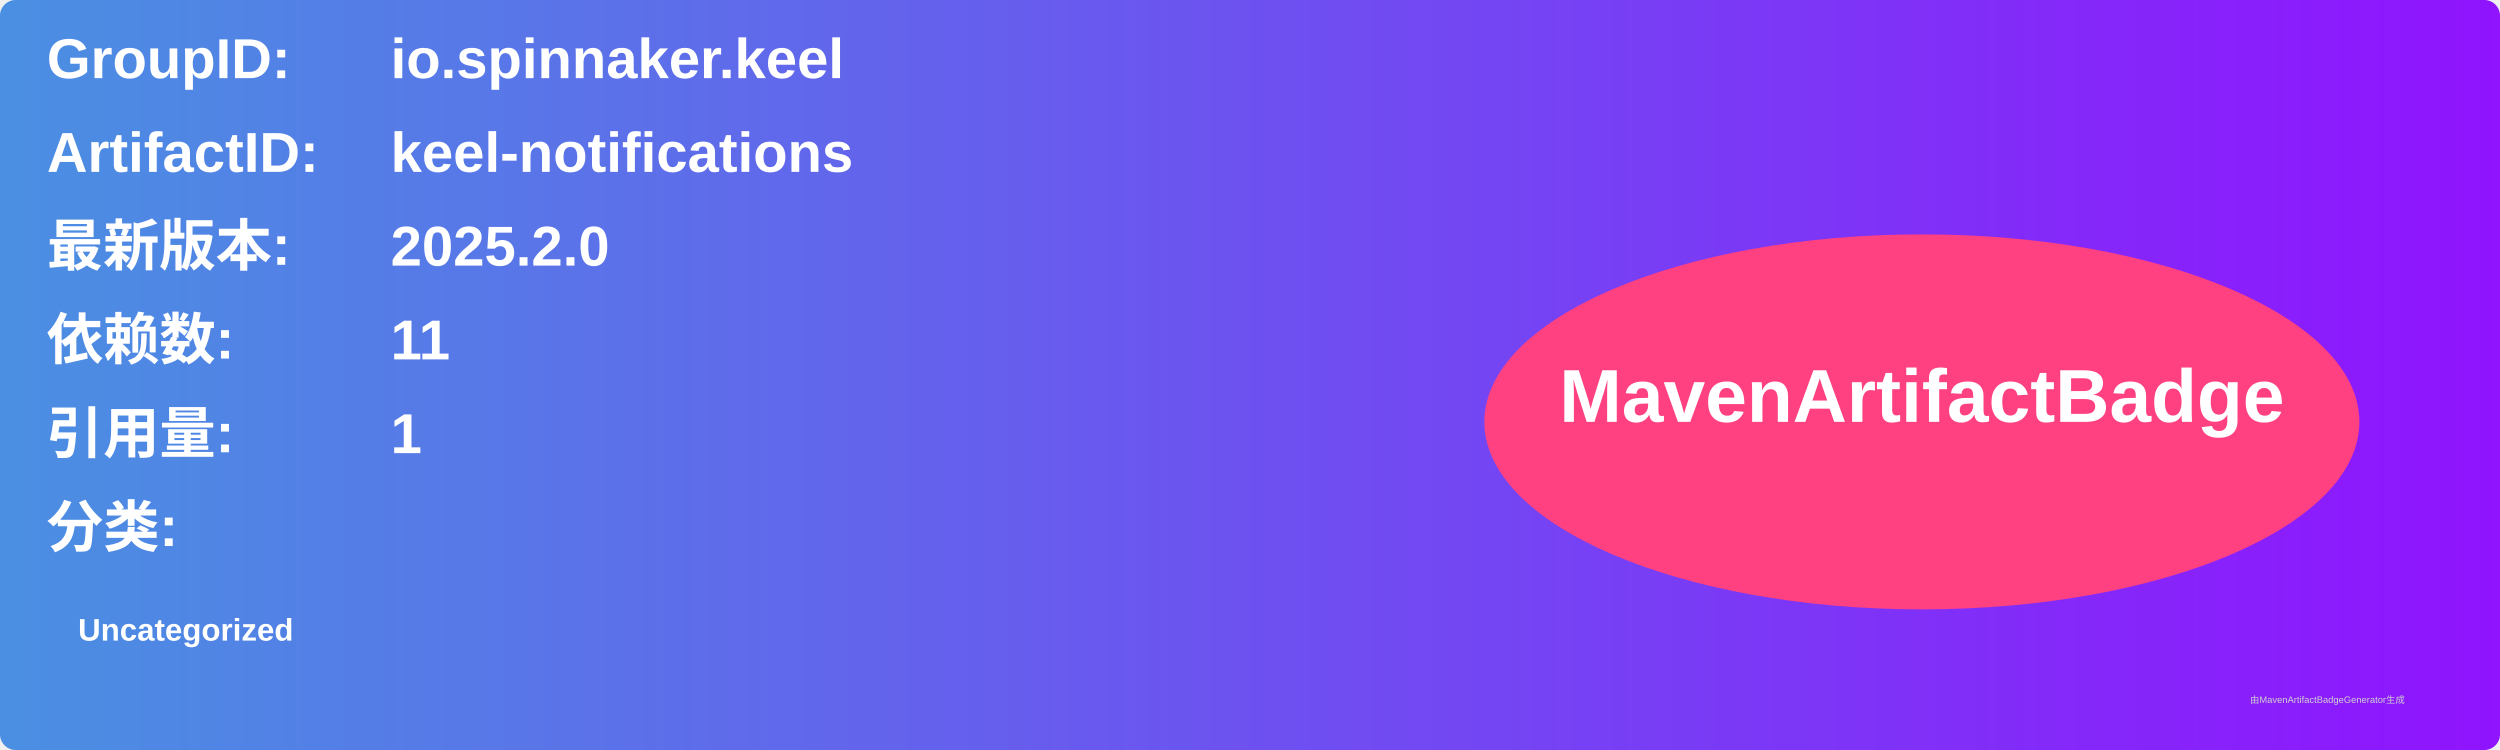
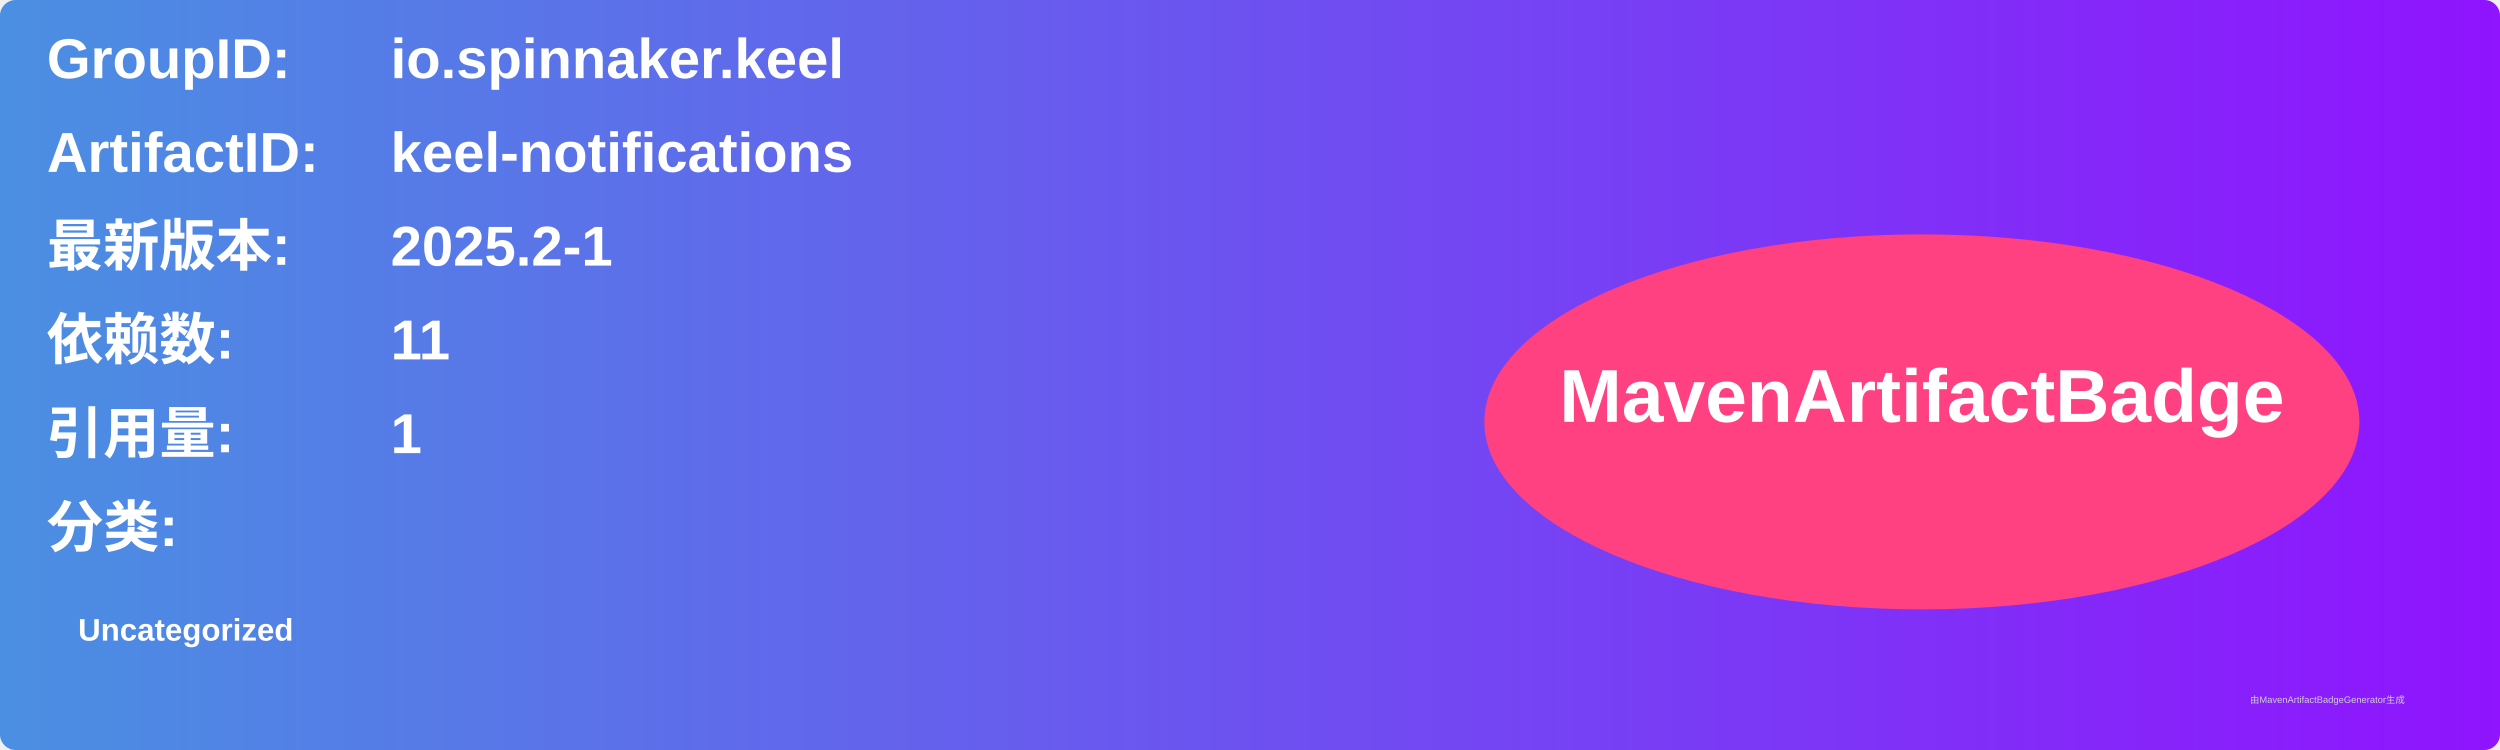
<svg xmlns="http://www.w3.org/2000/svg" width="800" height="240" viewBox="0 0 800 240">
  <linearGradient id="grad" x1="0%" y1="0%" x2="100%" y2="0%">
    <stop offset="0%" stop-color="#4a90e2" />
    <stop offset="100%" stop-color="#9013fe" />
  </linearGradient>
  <rect width="100%" height="100%" rx="5" ry="5" fill="url(#grad)" />
  <g transform="translate(15, 15)">
    <text x="0" y="10" font-family="Arial" font-size="18" fill="white" font-weight="bold" width="260">GroupID:</text>
    <text x="110" y="10" font-family="Arial" font-size="18" fill="white" font-weight="bold" width="460">io.spinnaker.keel</text>
    <text x="0" y="40" font-family="Arial" font-size="18" fill="white" font-weight="bold" width="260">ArtifactID:</text>
    <text x="110" y="40" font-family="Arial" font-size="18" fill="white" font-weight="bold" width="460">keel-notifications</text>
    <text x="0" y="70" font-family="Arial" font-size="18" fill="white" font-weight="bold">最新版本:</text>
    <text x="110" y="70" font-family="Arial" font-size="18" fill="white" font-weight="bold">
-       <tspan font-weight="bold">2025.2.0</tspan>
+       <tspan font-weight="bold">2025.2-1</tspan>
    </text>
    <text x="0" y="100" font-family="Arial" font-size="18" fill="white" font-weight="bold">依赖数: </text>
    <text x="110" y="100" font-family="Arial" font-size="18" fill="white">
      <tspan font-weight="bold">11</tspan>
    </text>
    <text x="0" y="130" font-family="Arial" font-size="18" fill="white" font-weight="bold">引用量: </text>
    <text x="110" y="130" font-family="Arial" font-size="18" fill="white">
      <tspan font-weight="bold">1</tspan>
    </text>
    <text x="0" y="160" font-family="Arial" font-size="18" fill="white" font-weight="bold">分类:</text>
    <text x="10" y="190" font-family="Arial" font-size="10" fill="white">
      <tspan font-weight="bold">Uncategorized</tspan>
    </text>
    <ellipse cx="600" cy="120" rx="140" ry="60" fill="#ff4081" />
    <text x="600" y="120" text-anchor="middle" font-family="Arial" font-size="24" fill="white" font-weight="bold">MavenArtifactBadge</text>
  </g>
  <text x="720" y="225" font-family="Arial" font-size="3" fill="#d0d0d0">由MavenArtifactBadgeGenerator生成</text>
</svg>
